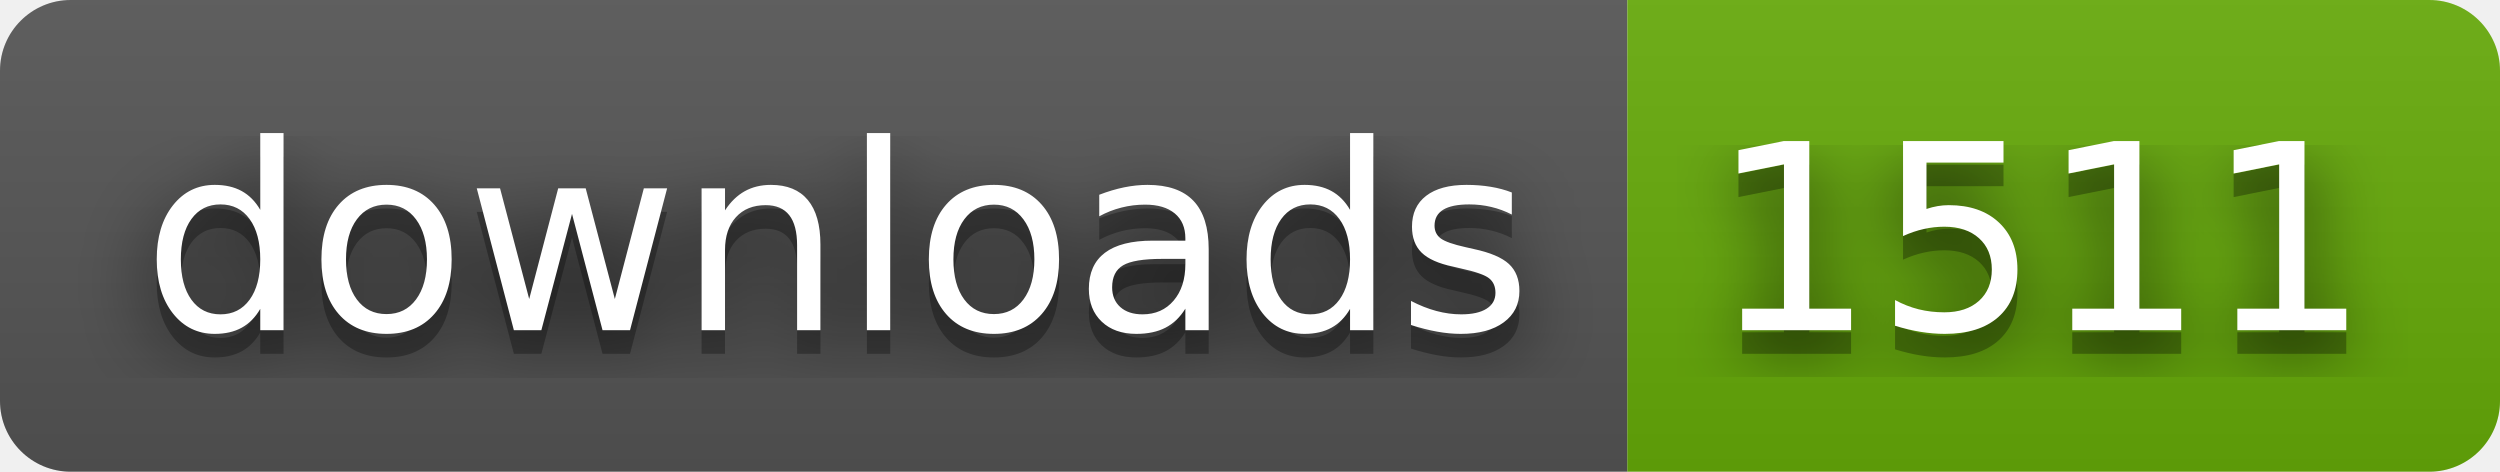
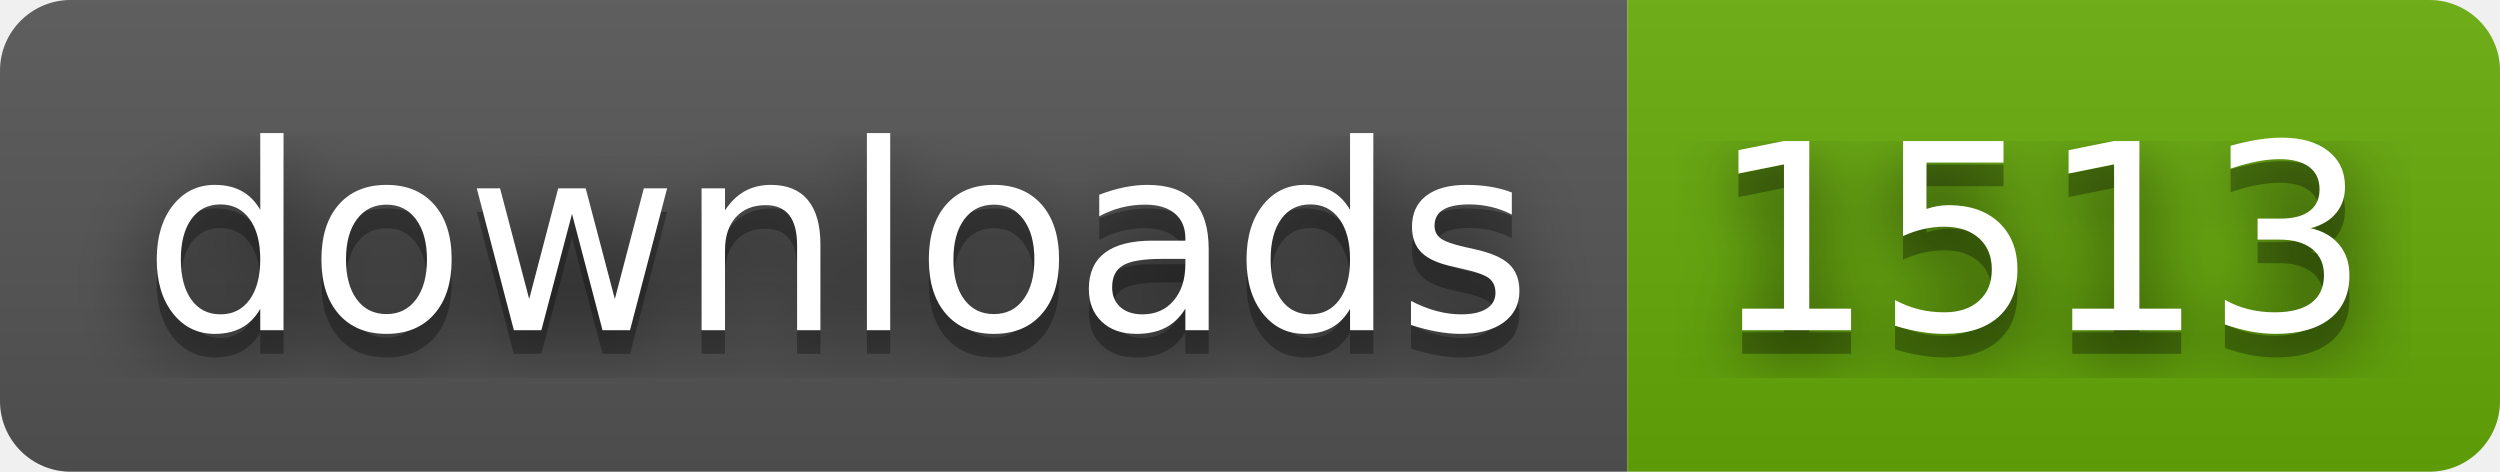
- <svg xmlns="http://www.w3.org/2000/svg" width="106" height="20" role="img" aria-label="downloads: 1511">
+ <svg xmlns="http://www.w3.org/2000/svg" width="106" height="20" role="img" aria-label="downloads: 1513">
  <filter id="blur">
    <feGaussianBlur stdDeviation="16" />
  </filter>
  <linearGradient id="s" x2="0" y2="100%">
    <stop offset="0" stop-color="#bbb" stop-opacity=".1" />
    <stop offset="1" stop-opacity=".1" />
  </linearGradient>
  <clipPath id="r">
    <rect width="106" height="20" rx="3" />
  </clipPath>
  <g clip-path="url(#r)">
    <rect width="69" height="20" fill="#555" />
    <rect x="69" width="37" height="20" fill="#67ac09" />
    <rect width="106" height="20" fill="url(#s)" />
  </g>
  <g fill="#fff" text-anchor="middle" font-family="Verdana,Geneva,DejaVu Sans,sans-serif" text-rendering="geometricPrecision" font-size="110">
    <g transform="scale(.1)">
      <g aria-hidden="true" fill="#010101">
        <text x="355" y="150" fill-opacity=".8" filter="url(#blur)" textLength="590">downloads</text>
        <text x="355" y="150" fill-opacity=".3" textLength="590">downloads</text>
      </g>
      <text x="355" y="140" textLength="590">downloads</text>
    </g>
    <g transform="scale(.1)">
      <g aria-hidden="true" fill="#010101">
-         <text x="865" y="150" fill-opacity=".8" filter="url(#blur)" textLength="270">1511</text>
-         <text x="865" y="150" fill-opacity=".3" textLength="270">1511</text>
+         <text x="865" y="150" fill-opacity=".8" filter="url(#blur)" textLength="270">1513</text>
+         <text x="865" y="150" fill-opacity=".3" textLength="270">1513</text>
      </g>
-       <text x="865" y="140" textLength="270">1511</text>
+       <text x="865" y="140" textLength="270">1513</text>
    </g>
  </g>
</svg>
